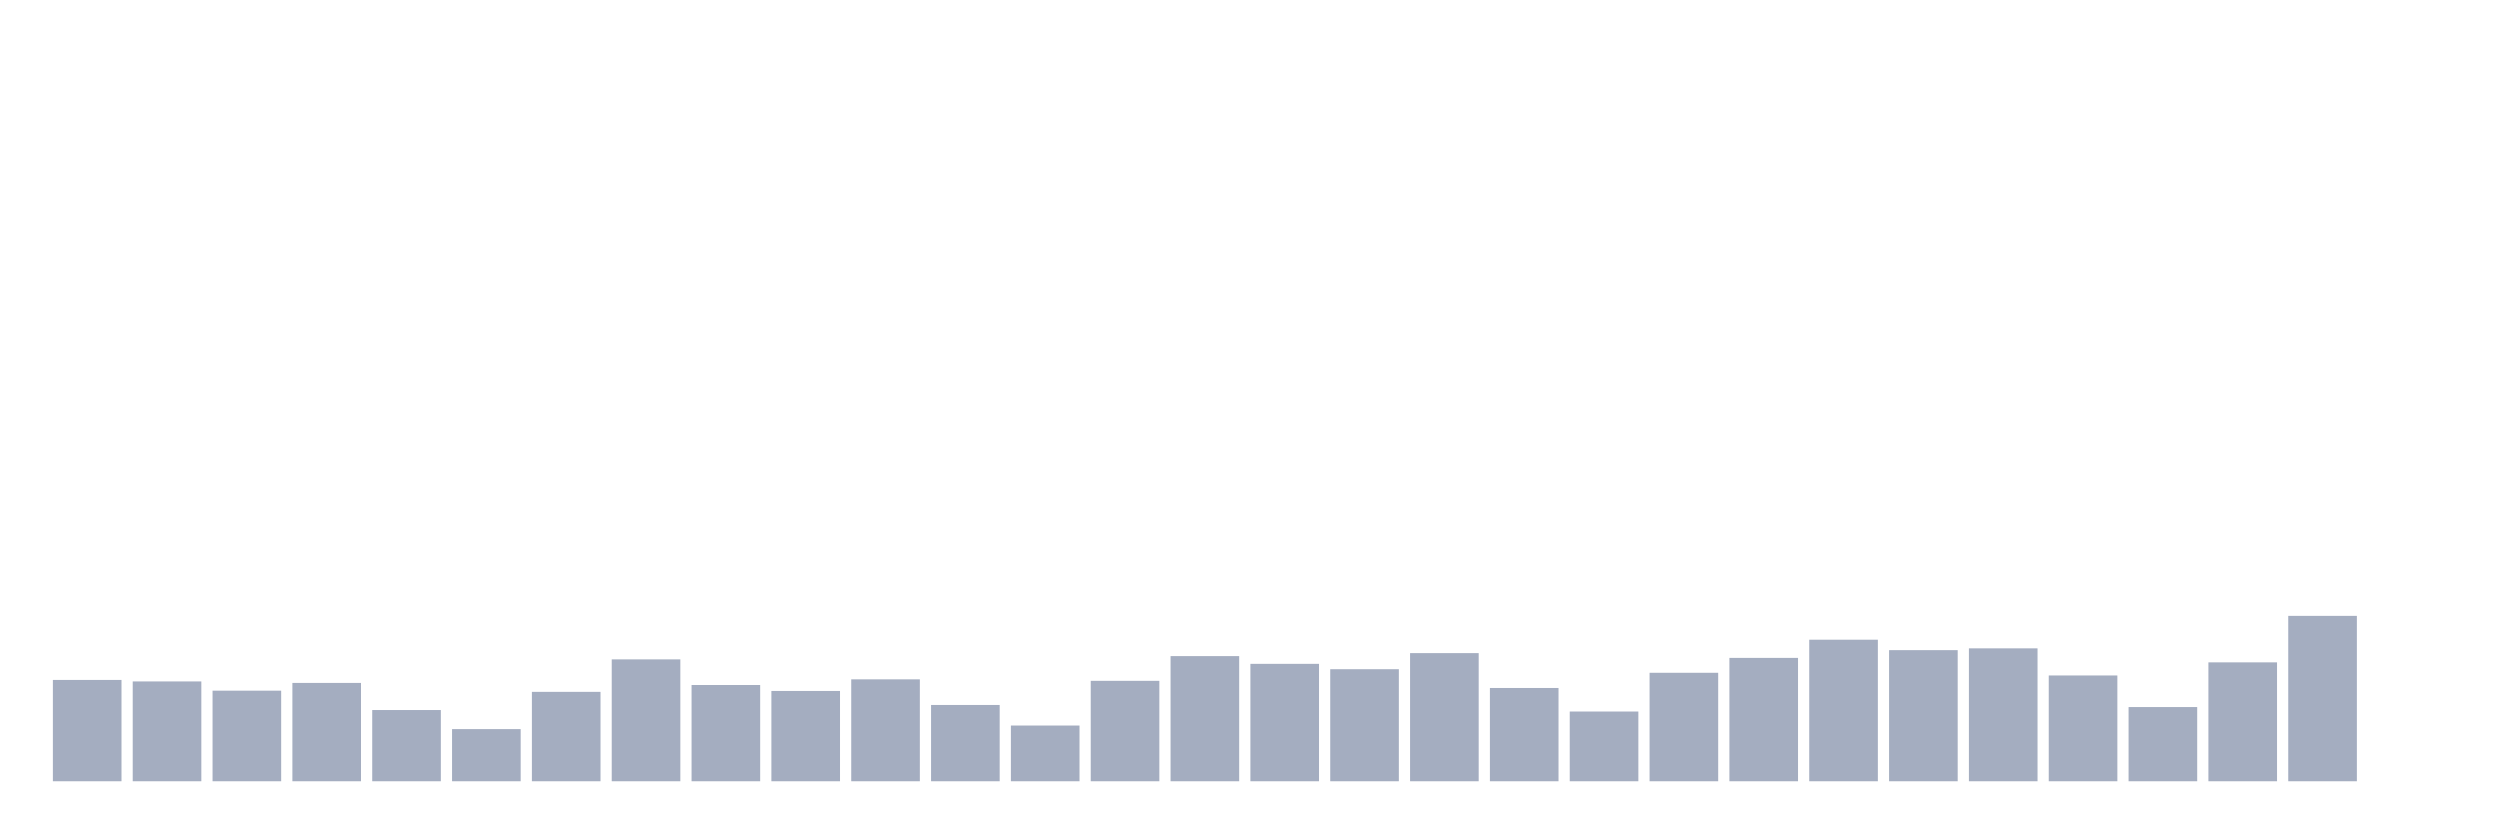
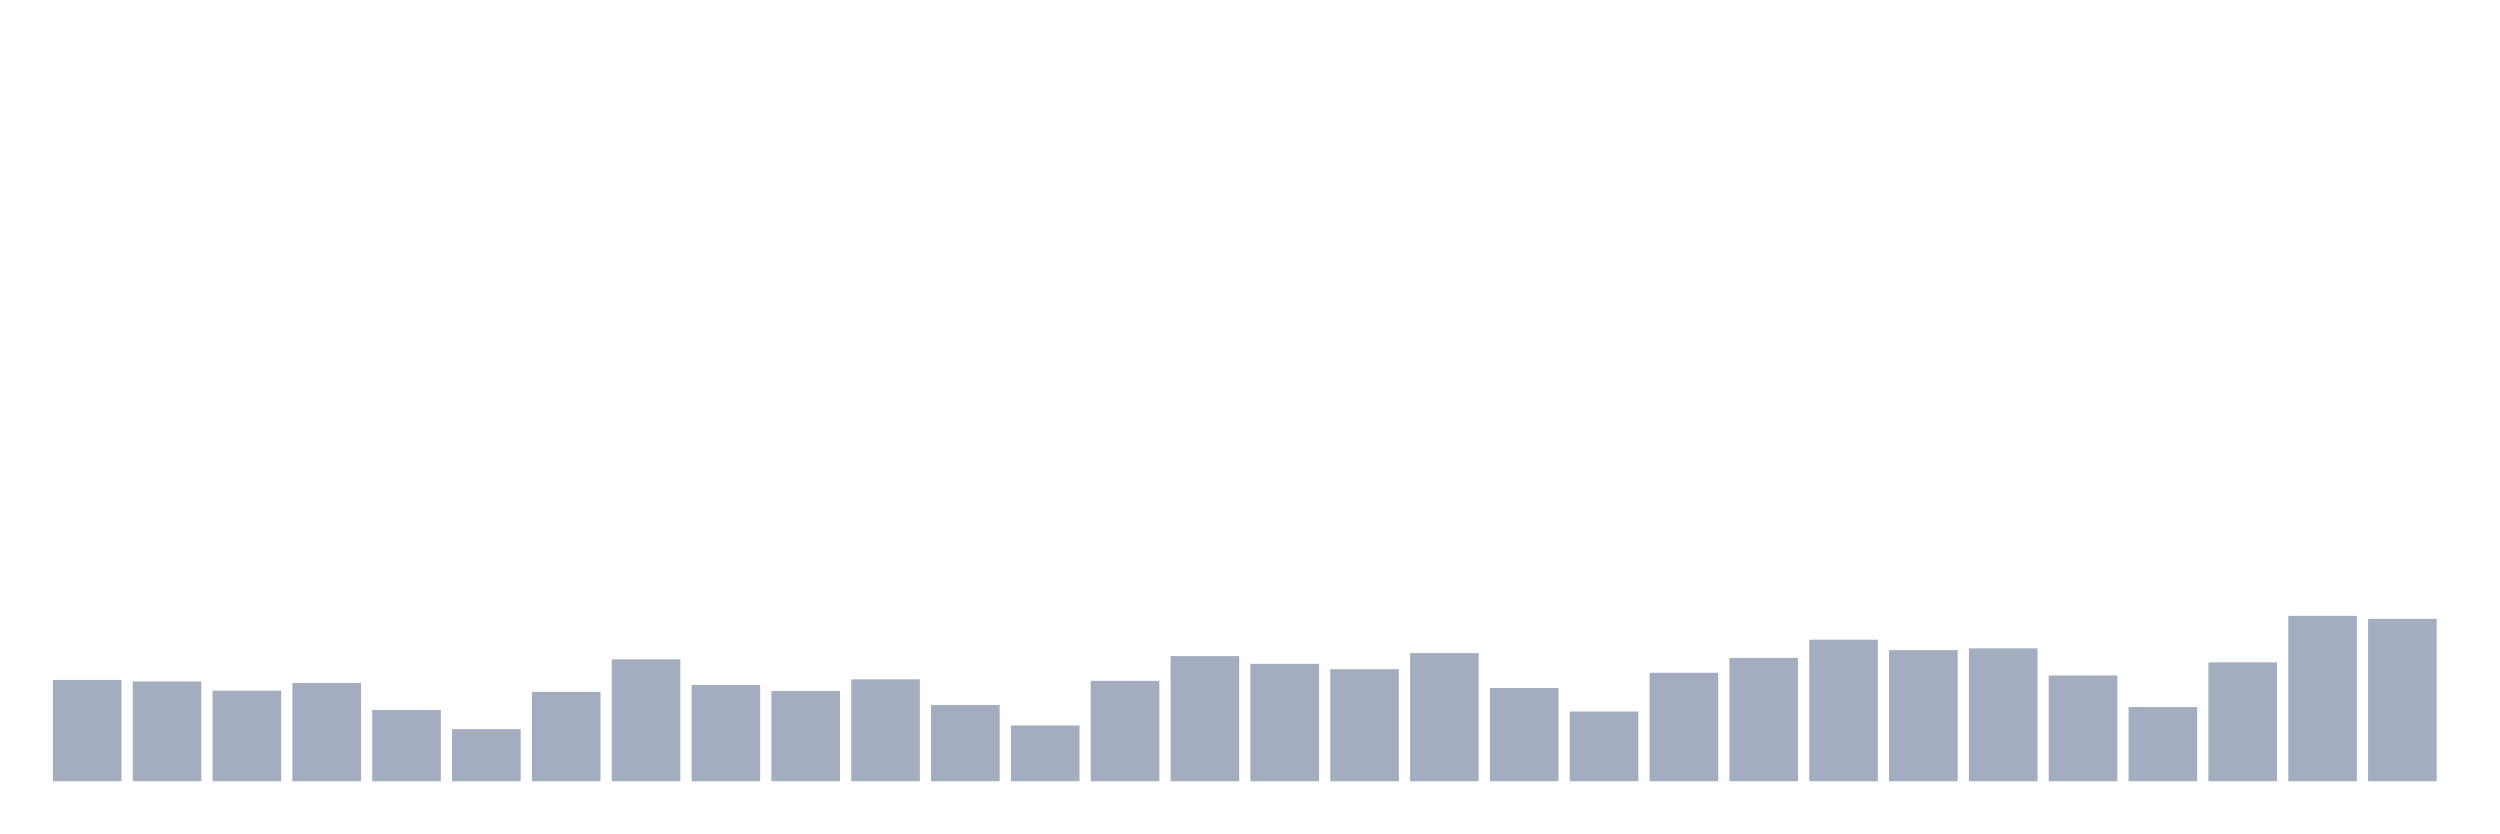
<svg xmlns="http://www.w3.org/2000/svg" viewBox="0 0 480 160">
  <g transform="translate(10,10)">
    <rect class="bar" x="0.153" width="13.175" y="120.548" height="19.452" fill="rgb(164,173,192)" />
    <rect class="bar" x="15.482" width="13.175" y="120.834" height="19.166" fill="rgb(164,173,192)" />
    <rect class="bar" x="30.81" width="13.175" y="122.607" height="17.393" fill="rgb(164,173,192)" />
    <rect class="bar" x="46.138" width="13.175" y="121.12" height="18.88" fill="rgb(164,173,192)" />
    <rect class="bar" x="61.466" width="13.175" y="126.326" height="13.674" fill="rgb(164,173,192)" />
    <rect class="bar" x="76.794" width="13.175" y="129.988" height="10.012" fill="rgb(164,173,192)" />
    <rect class="bar" x="92.123" width="13.175" y="122.836" height="17.164" fill="rgb(164,173,192)" />
    <rect class="bar" x="107.451" width="13.175" y="116.6" height="23.4" fill="rgb(164,173,192)" />
    <rect class="bar" x="122.779" width="13.175" y="121.52" height="18.48" fill="rgb(164,173,192)" />
    <rect class="bar" x="138.107" width="13.175" y="122.664" height="17.336" fill="rgb(164,173,192)" />
    <rect class="bar" x="153.436" width="13.175" y="120.433" height="19.567" fill="rgb(164,173,192)" />
    <rect class="bar" x="168.764" width="13.175" y="125.353" height="14.647" fill="rgb(164,173,192)" />
    <rect class="bar" x="184.092" width="13.175" y="129.301" height="10.699" fill="rgb(164,173,192)" />
    <rect class="bar" x="199.42" width="13.175" y="120.719" height="19.281" fill="rgb(164,173,192)" />
    <rect class="bar" x="214.748" width="13.175" y="115.971" height="24.029" fill="rgb(164,173,192)" />
    <rect class="bar" x="230.077" width="13.175" y="117.458" height="22.542" fill="rgb(164,173,192)" />
    <rect class="bar" x="245.405" width="13.175" y="118.488" height="21.512" fill="rgb(164,173,192)" />
    <rect class="bar" x="260.733" width="13.175" y="115.398" height="24.602" fill="rgb(164,173,192)" />
    <rect class="bar" x="276.061" width="13.175" y="122.092" height="17.908" fill="rgb(164,173,192)" />
    <rect class="bar" x="291.39" width="13.175" y="126.612" height="13.388" fill="rgb(164,173,192)" />
    <rect class="bar" x="306.718" width="13.175" y="119.174" height="20.826" fill="rgb(164,173,192)" />
    <rect class="bar" x="322.046" width="13.175" y="116.314" height="23.686" fill="rgb(164,173,192)" />
    <rect class="bar" x="337.374" width="13.175" y="112.824" height="27.176" fill="rgb(164,173,192)" />
    <rect class="bar" x="352.702" width="13.175" y="114.826" height="25.174" fill="rgb(164,173,192)" />
    <rect class="bar" x="368.031" width="13.175" y="114.483" height="25.517" fill="rgb(164,173,192)" />
    <rect class="bar" x="383.359" width="13.175" y="119.689" height="20.311" fill="rgb(164,173,192)" />
    <rect class="bar" x="398.687" width="13.175" y="125.754" height="14.246" fill="rgb(164,173,192)" />
    <rect class="bar" x="414.015" width="13.175" y="117.172" height="22.828" fill="rgb(164,173,192)" />
    <rect class="bar" x="429.344" width="13.175" y="108.247" height="31.753" fill="rgb(164,173,192)" />
-     <rect class="bar" x="444.672" width="13.175" y="140" height="0" fill="rgb(164,173,192)" />
+     <rect class="bar" x="444.672" width="13.175" y="108.819" height="31.181" fill="rgb(164,173,192)" />
  </g>
</svg>
